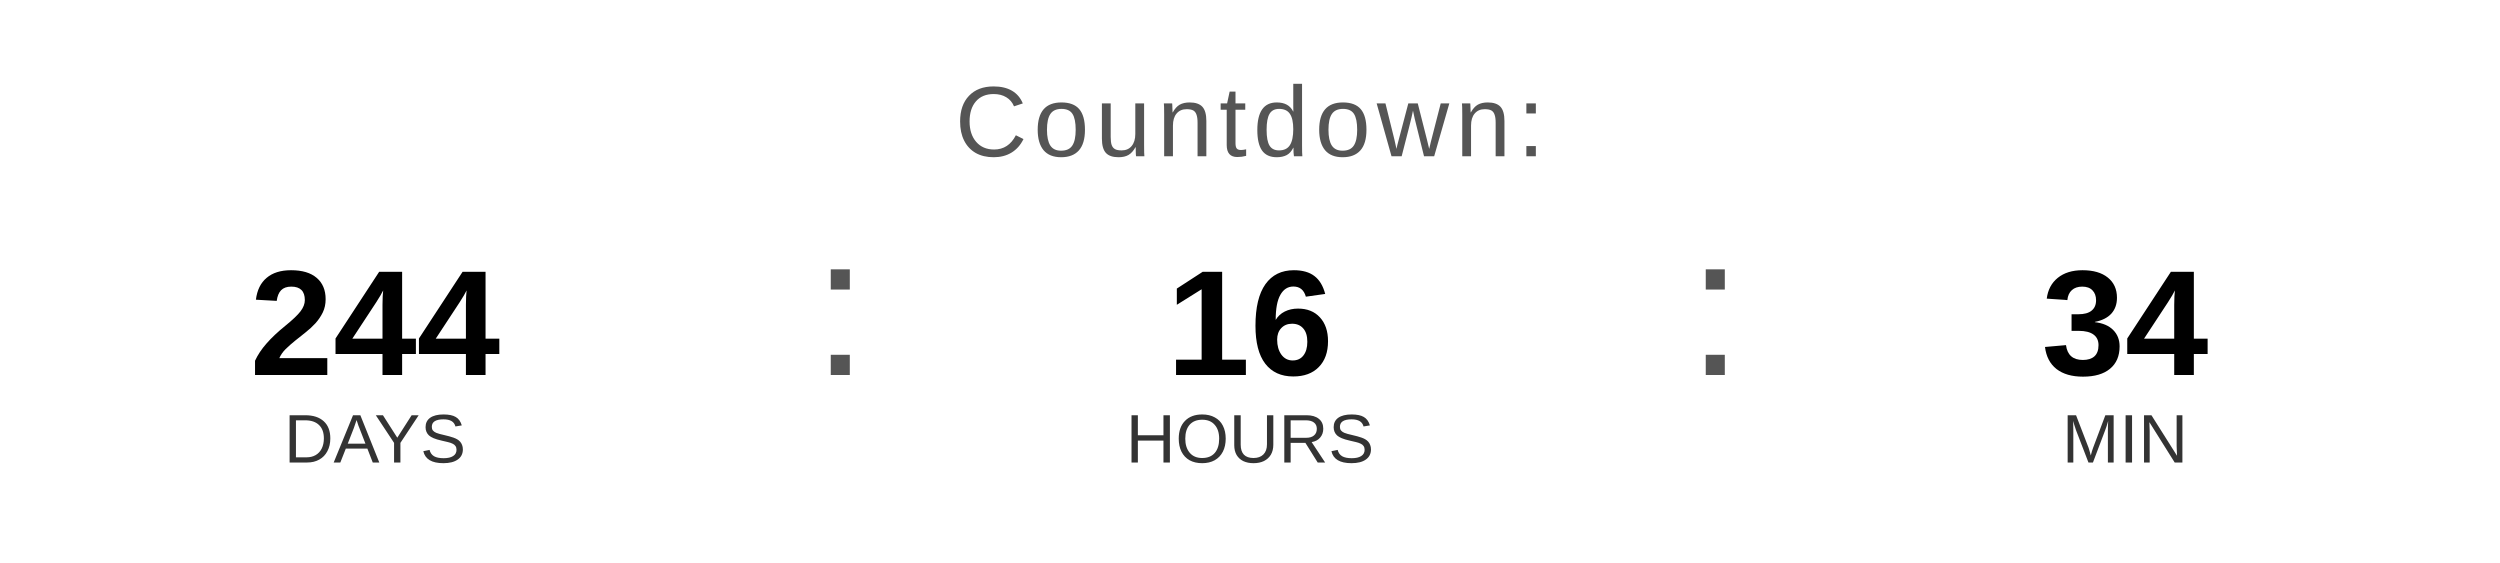
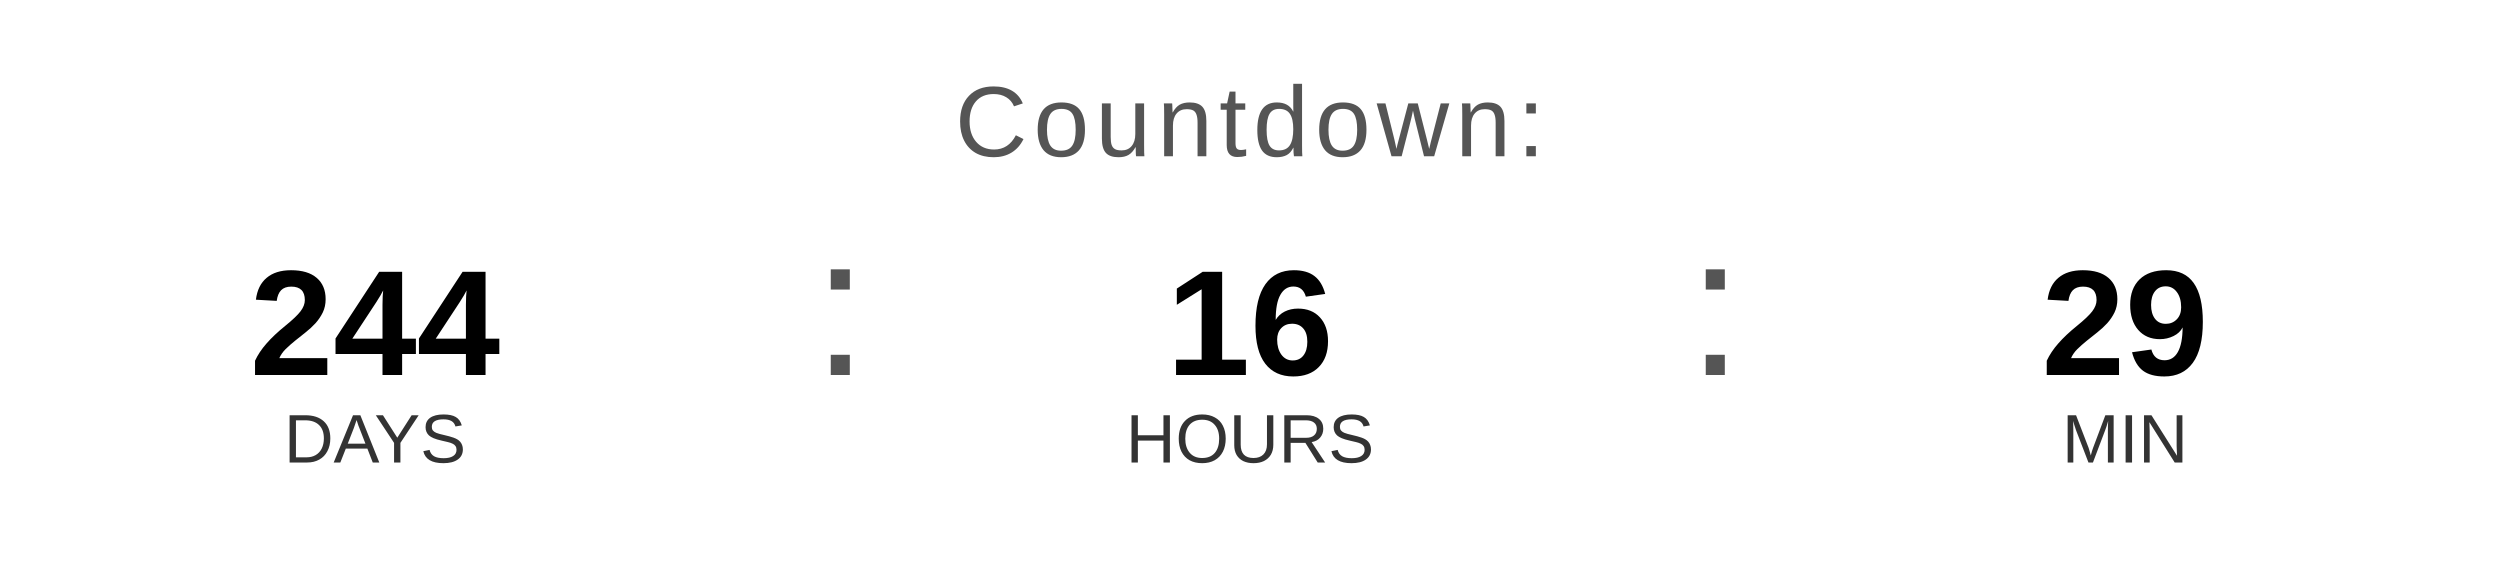
<svg xmlns="http://www.w3.org/2000/svg" width="400" height="90" viewBox="0 0 400 90">
  <text x="200" y="25" font-family="Arial, Helvetica, sans-serif" font-size="16" fill="#555555" text-anchor="middle" letter-spacing="1">
    Countdown:
  </text>
  <text x="60" y="60" font-family="Arial, Helvetica, sans-serif" font-size="24" font-weight="bold" fill="#000000" text-anchor="middle">244</text>
  <text x="60" y="74" font-family="Arial, Helvetica, sans-serif" font-size="11" fill="#333333" text-anchor="middle">DAYS</text>
  <text x="130" y="60" font-family="Arial, sans-serif" font-size="32" fill="#555555">:</text>
  <text x="200" y="60" font-family="Arial, Helvetica, sans-serif" font-size="24" font-weight="bold" fill="#000000" text-anchor="middle">16</text>
  <text x="200" y="74" font-family="Arial, Helvetica, sans-serif" font-size="11" fill="#333333" text-anchor="middle">HOURS</text>
  <text x="270" y="60" font-family="Arial, sans-serif" font-size="32" fill="#555555">:</text>
-   <text x="340" y="60" font-family="Arial, Helvetica, sans-serif" font-size="24" font-weight="bold" fill="#000000" text-anchor="middle">34</text>
+   <text x="340" y="60" font-family="Arial, Helvetica, sans-serif" font-size="24" font-weight="bold" fill="#000000" text-anchor="middle">29</text>
  <text x="340" y="74" font-family="Arial, Helvetica, sans-serif" font-size="11" fill="#333333" text-anchor="middle">MIN</text>
</svg>
